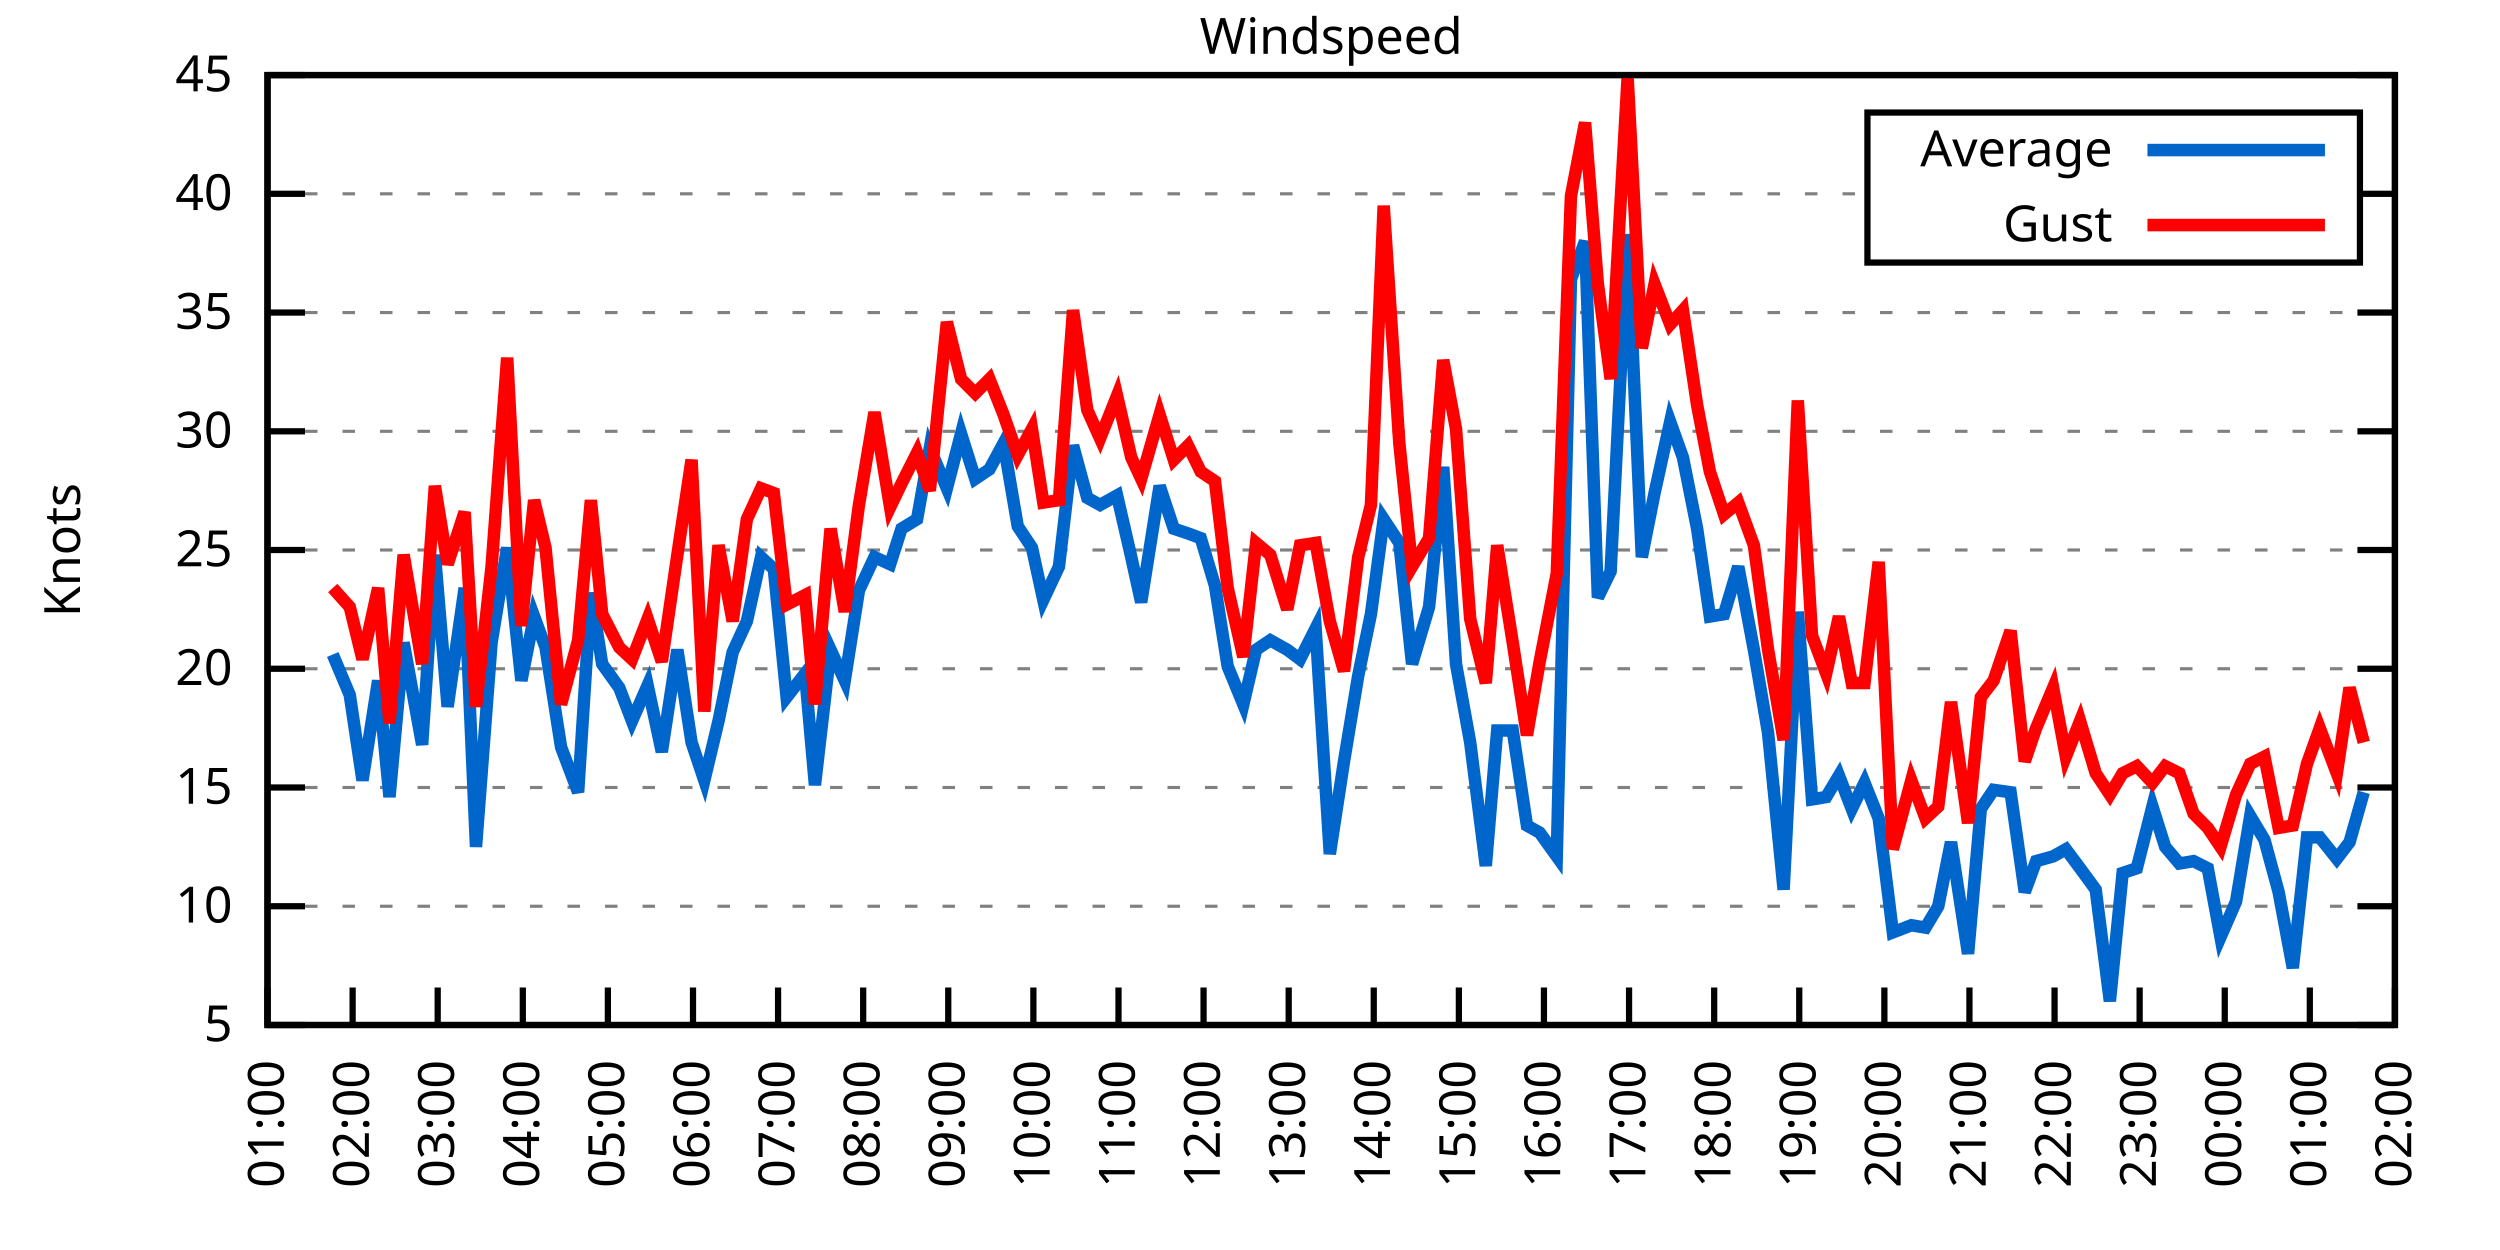
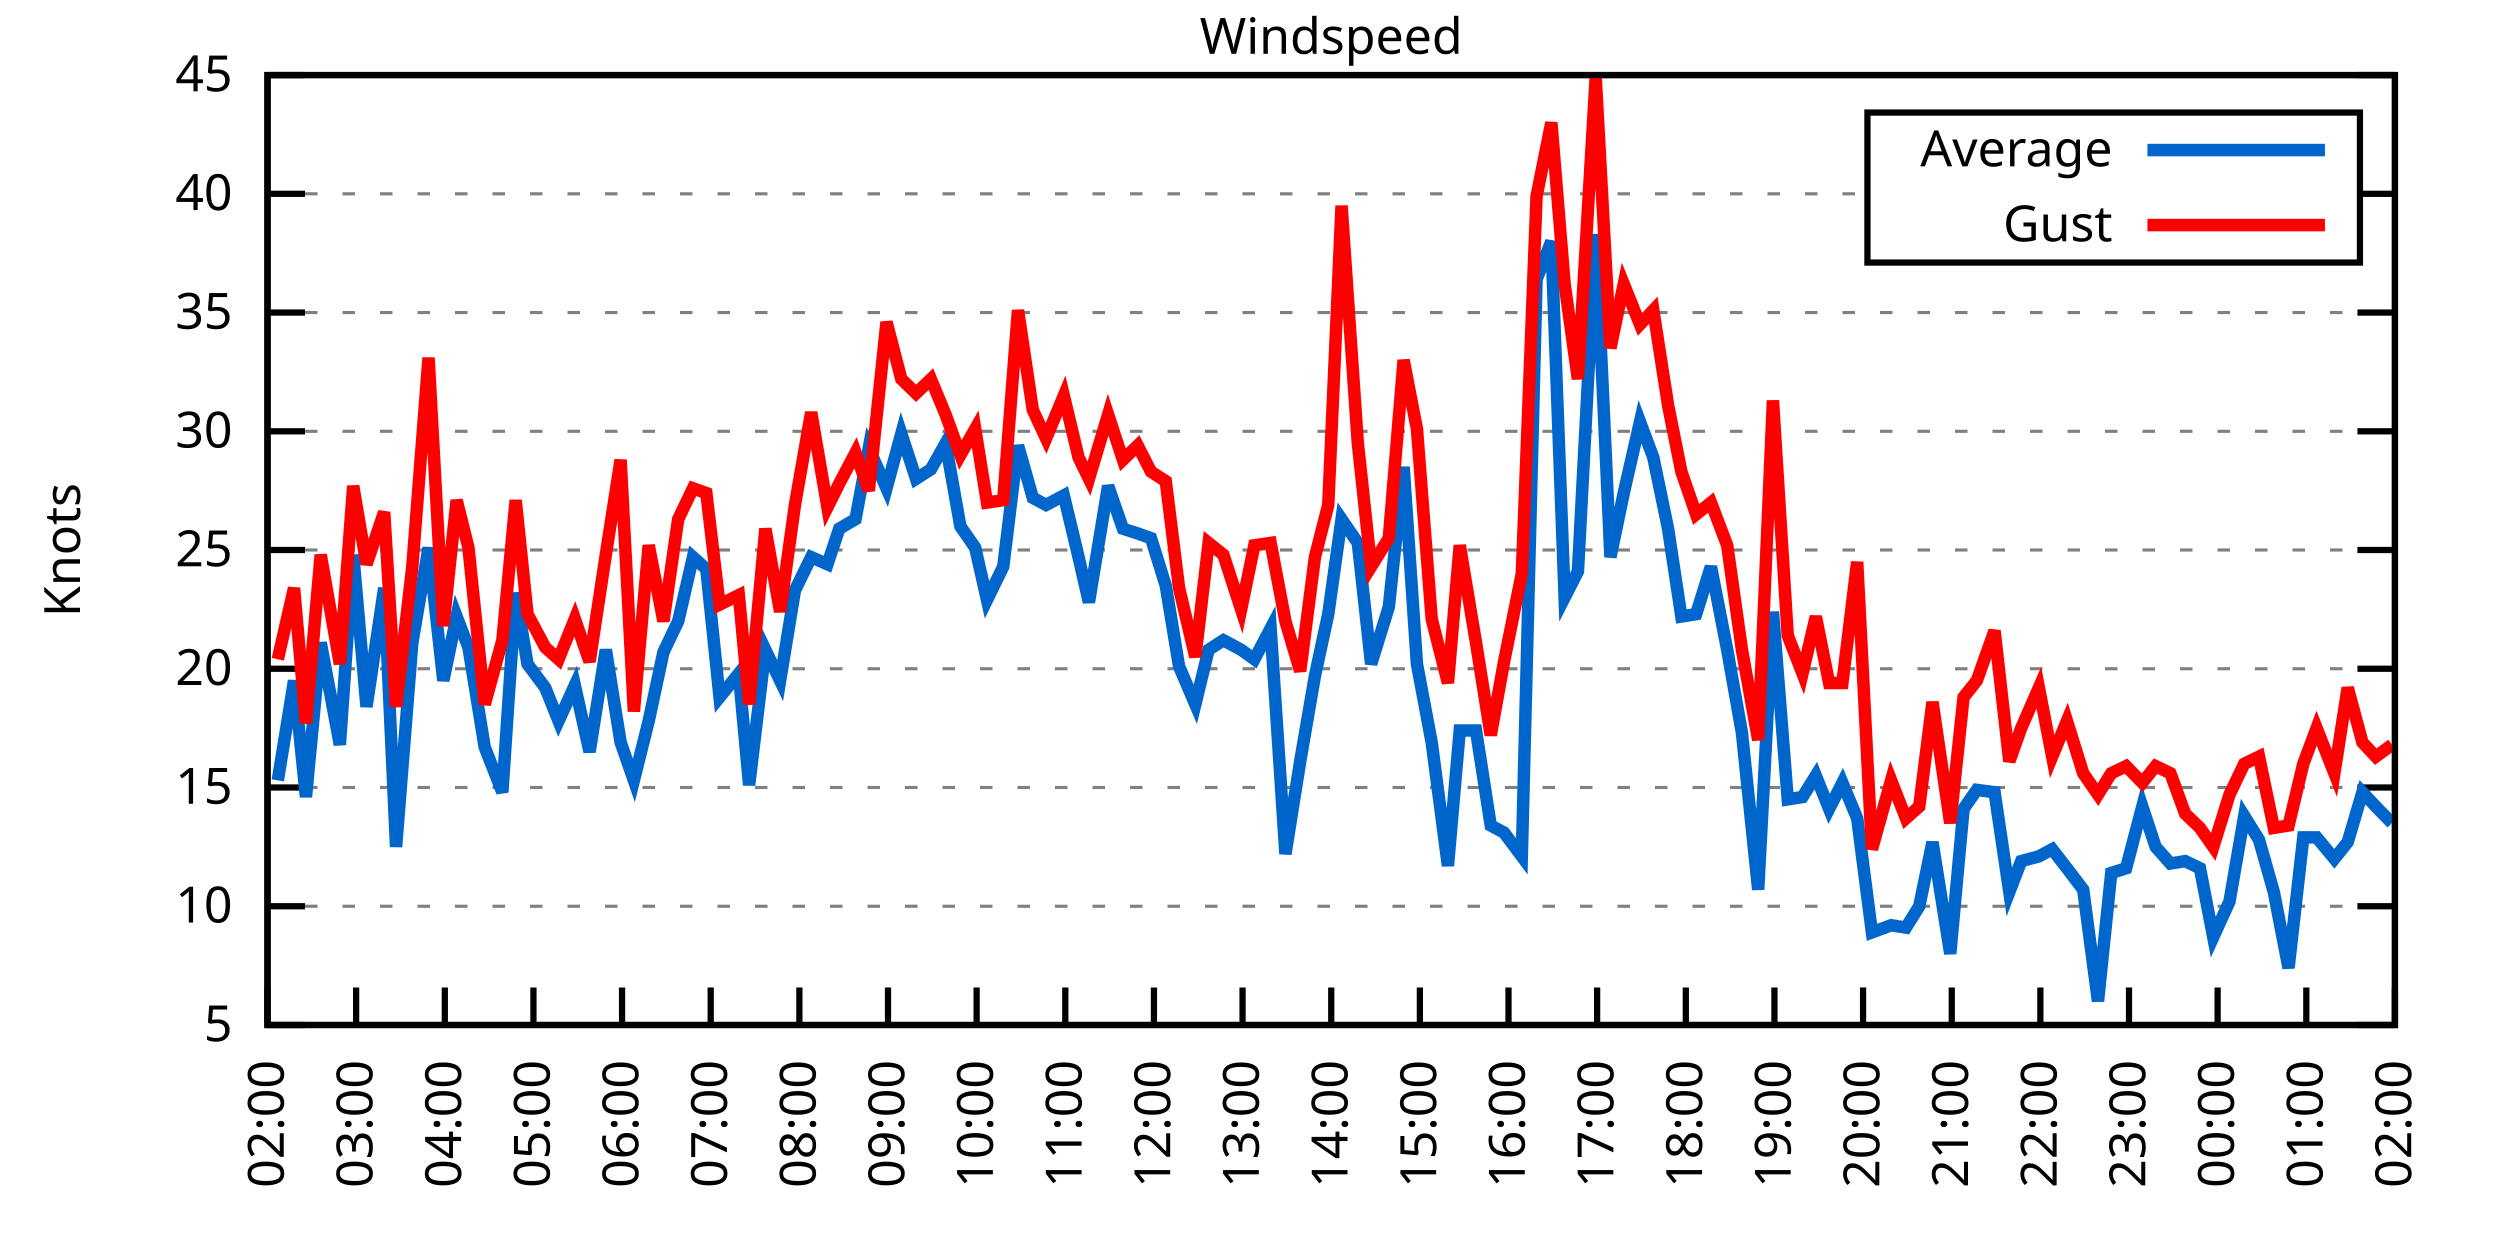
<svg xmlns="http://www.w3.org/2000/svg" xmlns:xlink="http://www.w3.org/1999/xlink" width="400" height="200" viewBox="0 0 400 200">
  <g id="gnuplot_canvas">
    <rect x="0" y="0" width="400" height="200" fill="none" />
    <defs>
      <circle id="gpDot" r="0.5" stroke-width="0.5" stroke="currentColor" />
      <path id="gpPt0" stroke-width="0.333" stroke="currentColor" d="M-1,0 h2 M0,-1 v2" />
      <path id="gpPt1" stroke-width="0.333" stroke="currentColor" d="M-1,-1 L1,1 M1,-1 L-1,1" />
      <path id="gpPt2" stroke-width="0.333" stroke="currentColor" d="M-1,0 L1,0 M0,-1 L0,1 M-1,-1 L1,1 M-1,1 L1,-1" />
      <rect id="gpPt3" stroke-width="0.333" stroke="currentColor" x="-1" y="-1" width="2" height="2" />
      <rect id="gpPt4" stroke-width="0.333" stroke="currentColor" fill="currentColor" x="-1" y="-1" width="2" height="2" />
      <circle id="gpPt5" stroke-width="0.333" stroke="currentColor" cx="0" cy="0" r="1" />
      <use xlink:href="#gpPt5" id="gpPt6" fill="currentColor" stroke="none" />
      <path id="gpPt7" stroke-width="0.333" stroke="currentColor" d="M0,-1.33 L-1.33,0.67 L1.33,0.67 z" />
      <use xlink:href="#gpPt7" id="gpPt8" fill="currentColor" stroke="none" />
      <use xlink:href="#gpPt7" id="gpPt9" stroke="currentColor" transform="rotate(180)" />
      <use xlink:href="#gpPt9" id="gpPt10" fill="currentColor" stroke="none" />
      <use xlink:href="#gpPt3" id="gpPt11" stroke="currentColor" transform="rotate(45)" />
      <use xlink:href="#gpPt11" id="gpPt12" fill="currentColor" stroke="none" />
      <path id="gpPt13" stroke-width="0.333" stroke="currentColor" d="M0,1.330 L1.265,0.411 L0.782,-1.067 L-0.782,-1.076 L-1.265,0.411 z" />
      <use xlink:href="#gpPt13" id="gpPt14" fill="currentColor" stroke="none" />
      <filter id="textbox" filterUnits="objectBoundingBox" x="0" y="0" height="1" width="1">
        <feFlood flood-color="white" flood-opacity="1" result="bgnd" />
        <feComposite in="SourceGraphic" in2="bgnd" operator="atop" />
      </filter>
      <filter id="greybox" filterUnits="objectBoundingBox" x="0" y="0" height="1" width="1">
        <feFlood flood-color="lightgrey" flood-opacity="1" result="grey" />
        <feComposite in="SourceGraphic" in2="grey" operator="atop" />
      </filter>
    </defs>
    <g fill="none" color="white" stroke="currentColor" stroke-width="1.00" stroke-linecap="butt" stroke-linejoin="miter">
</g>
    <g fill="none" color="black" stroke="currentColor" stroke-width="1.00" stroke-linecap="butt" stroke-linejoin="miter">
      <g stroke="none" shape-rendering="crispEdges">
        <polygon fill="rgb(255, 255, 255)" points="42.80,164.00 383.18,164.00 383.18,12.02 42.80,12.02 " />
      </g>
    </g>
    <g fill="none" color="black" stroke="currentColor" stroke-width="1.00" stroke-linecap="butt" stroke-linejoin="miter">
</g>
    <g fill="none" color="black" stroke="black" stroke-width="0.50" stroke-linecap="butt" stroke-linejoin="miter">
</g>
    <g fill="none" color="gray" stroke="currentColor" stroke-width="0.50" stroke-linecap="butt" stroke-linejoin="miter">
      <path stroke="gray" stroke-dasharray="2,4" class="gridline" d="M42.80,164.00 L383.19,164.00  " />
    </g>
    <g fill="none" color="gray" stroke="gray" stroke-width="1.00" stroke-linecap="butt" stroke-linejoin="miter">
</g>
    <g fill="none" color="black" stroke="currentColor" stroke-width="1.00" stroke-linecap="butt" stroke-linejoin="miter">
      <path stroke="black" d="M42.80,164.00 L48.80,164.00 M383.19,164.00 L377.19,164.00  " />
      <g transform="translate(37.20,166.60)" stroke="none" fill="black" font-family="Sans" font-size="8.00" text-anchor="end">
        <text>
          <tspan font-family="Sans"> 5</tspan>
        </text>
      </g>
    </g>
    <g fill="none" color="black" stroke="currentColor" stroke-width="1.00" stroke-linecap="butt" stroke-linejoin="miter">
</g>
    <g fill="none" color="black" stroke="black" stroke-width="0.50" stroke-linecap="butt" stroke-linejoin="miter">
</g>
    <g fill="none" color="gray" stroke="currentColor" stroke-width="0.50" stroke-linecap="butt" stroke-linejoin="miter">
      <path stroke="gray" stroke-dasharray="2,4" class="gridline" d="M42.80,145.00 L383.19,145.00  " />
    </g>
    <g fill="none" color="gray" stroke="gray" stroke-width="1.00" stroke-linecap="butt" stroke-linejoin="miter">
</g>
    <g fill="none" color="black" stroke="currentColor" stroke-width="1.00" stroke-linecap="butt" stroke-linejoin="miter">
      <path stroke="black" d="M42.80,145.00 L48.80,145.00 M383.19,145.00 L377.19,145.00  " />
      <g transform="translate(37.20,147.60)" stroke="none" fill="black" font-family="Sans" font-size="8.00" text-anchor="end">
        <text>
          <tspan font-family="Sans"> 10</tspan>
        </text>
      </g>
    </g>
    <g fill="none" color="black" stroke="currentColor" stroke-width="1.00" stroke-linecap="butt" stroke-linejoin="miter">
</g>
    <g fill="none" color="black" stroke="black" stroke-width="0.50" stroke-linecap="butt" stroke-linejoin="miter">
</g>
    <g fill="none" color="gray" stroke="currentColor" stroke-width="0.50" stroke-linecap="butt" stroke-linejoin="miter">
      <path stroke="gray" stroke-dasharray="2,4" class="gridline" d="M42.80,126.00 L383.19,126.00  " />
    </g>
    <g fill="none" color="gray" stroke="gray" stroke-width="1.00" stroke-linecap="butt" stroke-linejoin="miter">
</g>
    <g fill="none" color="black" stroke="currentColor" stroke-width="1.00" stroke-linecap="butt" stroke-linejoin="miter">
      <path stroke="black" d="M42.80,126.00 L48.80,126.00 M383.19,126.00 L377.19,126.00  " />
      <g transform="translate(37.20,128.60)" stroke="none" fill="black" font-family="Sans" font-size="8.00" text-anchor="end">
        <text>
          <tspan font-family="Sans"> 15</tspan>
        </text>
      </g>
    </g>
    <g fill="none" color="black" stroke="currentColor" stroke-width="1.00" stroke-linecap="butt" stroke-linejoin="miter">
</g>
    <g fill="none" color="black" stroke="black" stroke-width="0.50" stroke-linecap="butt" stroke-linejoin="miter">
</g>
    <g fill="none" color="gray" stroke="currentColor" stroke-width="0.50" stroke-linecap="butt" stroke-linejoin="miter">
      <path stroke="gray" stroke-dasharray="2,4" class="gridline" d="M42.80,107.00 L383.19,107.00  " />
    </g>
    <g fill="none" color="gray" stroke="gray" stroke-width="1.00" stroke-linecap="butt" stroke-linejoin="miter">
</g>
    <g fill="none" color="black" stroke="currentColor" stroke-width="1.00" stroke-linecap="butt" stroke-linejoin="miter">
      <path stroke="black" d="M42.80,107.00 L48.80,107.00 M383.19,107.00 L377.19,107.00  " />
      <g transform="translate(37.20,109.60)" stroke="none" fill="black" font-family="Sans" font-size="8.00" text-anchor="end">
        <text>
          <tspan font-family="Sans"> 20</tspan>
        </text>
      </g>
    </g>
    <g fill="none" color="black" stroke="currentColor" stroke-width="1.00" stroke-linecap="butt" stroke-linejoin="miter">
</g>
    <g fill="none" color="black" stroke="black" stroke-width="0.50" stroke-linecap="butt" stroke-linejoin="miter">
</g>
    <g fill="none" color="gray" stroke="currentColor" stroke-width="0.50" stroke-linecap="butt" stroke-linejoin="miter">
      <path stroke="gray" stroke-dasharray="2,4" class="gridline" d="M42.80,88.00 L383.19,88.00  " />
    </g>
    <g fill="none" color="gray" stroke="gray" stroke-width="1.00" stroke-linecap="butt" stroke-linejoin="miter">
</g>
    <g fill="none" color="black" stroke="currentColor" stroke-width="1.00" stroke-linecap="butt" stroke-linejoin="miter">
      <path stroke="black" d="M42.80,88.00 L48.80,88.00 M383.19,88.00 L377.19,88.00  " />
      <g transform="translate(37.20,90.60)" stroke="none" fill="black" font-family="Sans" font-size="8.00" text-anchor="end">
        <text>
          <tspan font-family="Sans"> 25</tspan>
        </text>
      </g>
    </g>
    <g fill="none" color="black" stroke="currentColor" stroke-width="1.00" stroke-linecap="butt" stroke-linejoin="miter">
</g>
    <g fill="none" color="black" stroke="black" stroke-width="0.50" stroke-linecap="butt" stroke-linejoin="miter">
</g>
    <g fill="none" color="gray" stroke="currentColor" stroke-width="0.50" stroke-linecap="butt" stroke-linejoin="miter">
      <path stroke="gray" stroke-dasharray="2,4" class="gridline" d="M42.80,69.01 L383.19,69.01  " />
    </g>
    <g fill="none" color="gray" stroke="gray" stroke-width="1.00" stroke-linecap="butt" stroke-linejoin="miter">
</g>
    <g fill="none" color="black" stroke="currentColor" stroke-width="1.00" stroke-linecap="butt" stroke-linejoin="miter">
      <path stroke="black" d="M42.80,69.01 L48.80,69.01 M383.19,69.01 L377.19,69.01  " />
      <g transform="translate(37.20,71.61)" stroke="none" fill="black" font-family="Sans" font-size="8.00" text-anchor="end">
        <text>
          <tspan font-family="Sans"> 30</tspan>
        </text>
      </g>
    </g>
    <g fill="none" color="black" stroke="currentColor" stroke-width="1.00" stroke-linecap="butt" stroke-linejoin="miter">
</g>
    <g fill="none" color="black" stroke="black" stroke-width="0.50" stroke-linecap="butt" stroke-linejoin="miter">
</g>
    <g fill="none" color="gray" stroke="currentColor" stroke-width="0.50" stroke-linecap="butt" stroke-linejoin="miter">
      <path stroke="gray" stroke-dasharray="2,4" class="gridline" d="M42.80,50.01 L383.19,50.01  " />
    </g>
    <g fill="none" color="gray" stroke="gray" stroke-width="1.00" stroke-linecap="butt" stroke-linejoin="miter">
</g>
    <g fill="none" color="black" stroke="currentColor" stroke-width="1.00" stroke-linecap="butt" stroke-linejoin="miter">
      <path stroke="black" d="M42.80,50.01 L48.80,50.01 M383.19,50.01 L377.19,50.01  " />
      <g transform="translate(37.20,52.61)" stroke="none" fill="black" font-family="Sans" font-size="8.00" text-anchor="end">
        <text>
          <tspan font-family="Sans"> 35</tspan>
        </text>
      </g>
    </g>
    <g fill="none" color="black" stroke="currentColor" stroke-width="1.00" stroke-linecap="butt" stroke-linejoin="miter">
</g>
    <g fill="none" color="black" stroke="black" stroke-width="0.50" stroke-linecap="butt" stroke-linejoin="miter">
</g>
    <g fill="none" color="gray" stroke="currentColor" stroke-width="0.50" stroke-linecap="butt" stroke-linejoin="miter">
      <path stroke="gray" stroke-dasharray="2,4" class="gridline" d="M42.80,31.01 L298.79,31.01 M377.59,31.01 L383.19,31.01  " />
    </g>
    <g fill="none" color="gray" stroke="gray" stroke-width="1.00" stroke-linecap="butt" stroke-linejoin="miter">
</g>
    <g fill="none" color="black" stroke="currentColor" stroke-width="1.00" stroke-linecap="butt" stroke-linejoin="miter">
      <path stroke="black" d="M42.80,31.01 L48.80,31.01 M383.19,31.01 L377.19,31.01  " />
      <g transform="translate(37.20,33.61)" stroke="none" fill="black" font-family="Sans" font-size="8.00" text-anchor="end">
        <text>
          <tspan font-family="Sans"> 40</tspan>
        </text>
      </g>
    </g>
    <g fill="none" color="black" stroke="currentColor" stroke-width="1.00" stroke-linecap="butt" stroke-linejoin="miter">
</g>
    <g fill="none" color="black" stroke="black" stroke-width="0.50" stroke-linecap="butt" stroke-linejoin="miter">
</g>
    <g fill="none" color="gray" stroke="currentColor" stroke-width="0.50" stroke-linecap="butt" stroke-linejoin="miter">
      <path stroke="gray" stroke-dasharray="2,4" class="gridline" d="M42.80,12.01 L383.19,12.01  " />
    </g>
    <g fill="none" color="gray" stroke="gray" stroke-width="1.00" stroke-linecap="butt" stroke-linejoin="miter">
</g>
    <g fill="none" color="black" stroke="currentColor" stroke-width="1.00" stroke-linecap="butt" stroke-linejoin="miter">
      <path stroke="black" d="M42.80,12.01 L48.80,12.01 M383.19,12.01 L377.19,12.01  " />
      <g transform="translate(37.20,14.61)" stroke="none" fill="black" font-family="Sans" font-size="8.00" text-anchor="end">
        <text>
          <tspan font-family="Sans"> 45</tspan>
        </text>
      </g>
    </g>
    <g fill="none" color="black" stroke="currentColor" stroke-width="1.00" stroke-linecap="butt" stroke-linejoin="miter">
      <path stroke="black" d="M42.80,164.00 L42.80,158.00  " />
      <g transform="translate(45.40,169.60) rotate(270.00)" stroke="none" fill="black" font-family="Sans" font-size="8.00" text-anchor="end">
        <text>
-           <tspan font-family="Sans">01:00</tspan>
-         </text>
-       </g>
-     </g>
-     <g fill="none" color="black" stroke="currentColor" stroke-width="1.00" stroke-linecap="butt" stroke-linejoin="miter">
-       <path stroke="black" d="M56.42,164.00 L56.42,158.00  " />
-       <g transform="translate(59.02,169.60) rotate(270.00)" stroke="none" fill="black" font-family="Sans" font-size="8.00" text-anchor="end">
-         <text>
          <tspan font-family="Sans">02:00</tspan>
        </text>
      </g>
    </g>
    <g fill="none" color="black" stroke="currentColor" stroke-width="1.00" stroke-linecap="butt" stroke-linejoin="miter">
-       <path stroke="black" d="M70.03,164.00 L70.03,158.00  " />
-       <g transform="translate(72.63,169.60) rotate(270.00)" stroke="none" fill="black" font-family="Sans" font-size="8.00" text-anchor="end">
+       <path stroke="black" d="M56.98,164.00 L56.98,158.00  " />
+       <g transform="translate(59.58,169.60) rotate(270.00)" stroke="none" fill="black" font-family="Sans" font-size="8.00" text-anchor="end">
        <text>
          <tspan font-family="Sans">03:00</tspan>
        </text>
      </g>
    </g>
    <g fill="none" color="black" stroke="currentColor" stroke-width="1.00" stroke-linecap="butt" stroke-linejoin="miter">
-       <path stroke="black" d="M83.65,164.00 L83.65,158.00  " />
-       <g transform="translate(86.25,169.60) rotate(270.00)" stroke="none" fill="black" font-family="Sans" font-size="8.00" text-anchor="end">
+       <path stroke="black" d="M71.17,164.00 L71.17,158.00  " />
+       <g transform="translate(73.77,169.60) rotate(270.00)" stroke="none" fill="black" font-family="Sans" font-size="8.00" text-anchor="end">
        <text>
          <tspan font-family="Sans">04:00</tspan>
        </text>
      </g>
    </g>
    <g fill="none" color="black" stroke="currentColor" stroke-width="1.00" stroke-linecap="butt" stroke-linejoin="miter">
-       <path stroke="black" d="M97.26,164.00 L97.26,158.00  " />
-       <g transform="translate(99.86,169.60) rotate(270.00)" stroke="none" fill="black" font-family="Sans" font-size="8.00" text-anchor="end">
+       <path stroke="black" d="M85.35,164.00 L85.35,158.00  " />
+       <g transform="translate(87.95,169.60) rotate(270.00)" stroke="none" fill="black" font-family="Sans" font-size="8.00" text-anchor="end">
        <text>
          <tspan font-family="Sans">05:00</tspan>
        </text>
      </g>
    </g>
    <g fill="none" color="black" stroke="currentColor" stroke-width="1.00" stroke-linecap="butt" stroke-linejoin="miter">
-       <path stroke="black" d="M110.88,164.00 L110.88,158.00  " />
-       <g transform="translate(113.48,169.60) rotate(270.00)" stroke="none" fill="black" font-family="Sans" font-size="8.00" text-anchor="end">
+       <path stroke="black" d="M99.53,164.00 L99.53,158.00  " />
+       <g transform="translate(102.13,169.60) rotate(270.00)" stroke="none" fill="black" font-family="Sans" font-size="8.00" text-anchor="end">
        <text>
          <tspan font-family="Sans">06:00</tspan>
        </text>
      </g>
    </g>
    <g fill="none" color="black" stroke="currentColor" stroke-width="1.00" stroke-linecap="butt" stroke-linejoin="miter">
-       <path stroke="black" d="M124.49,164.00 L124.49,158.00  " />
-       <g transform="translate(127.09,169.60) rotate(270.00)" stroke="none" fill="black" font-family="Sans" font-size="8.00" text-anchor="end">
+       <path stroke="black" d="M113.71,164.00 L113.71,158.00  " />
+       <g transform="translate(116.31,169.60) rotate(270.00)" stroke="none" fill="black" font-family="Sans" font-size="8.00" text-anchor="end">
        <text>
          <tspan font-family="Sans">07:00</tspan>
        </text>
      </g>
    </g>
    <g fill="none" color="black" stroke="currentColor" stroke-width="1.00" stroke-linecap="butt" stroke-linejoin="miter">
-       <path stroke="black" d="M138.11,164.00 L138.11,158.00  " />
-       <g transform="translate(140.71,169.60) rotate(270.00)" stroke="none" fill="black" font-family="Sans" font-size="8.00" text-anchor="end">
+       <path stroke="black" d="M127.90,164.00 L127.90,158.00  " />
+       <g transform="translate(130.50,169.60) rotate(270.00)" stroke="none" fill="black" font-family="Sans" font-size="8.00" text-anchor="end">
        <text>
          <tspan font-family="Sans">08:00</tspan>
        </text>
      </g>
    </g>
    <g fill="none" color="black" stroke="currentColor" stroke-width="1.00" stroke-linecap="butt" stroke-linejoin="miter">
-       <path stroke="black" d="M151.72,164.00 L151.72,158.00  " />
-       <g transform="translate(154.32,169.60) rotate(270.00)" stroke="none" fill="black" font-family="Sans" font-size="8.00" text-anchor="end">
+       <path stroke="black" d="M142.08,164.00 L142.08,158.00  " />
+       <g transform="translate(144.68,169.60) rotate(270.00)" stroke="none" fill="black" font-family="Sans" font-size="8.00" text-anchor="end">
        <text>
          <tspan font-family="Sans">09:00</tspan>
        </text>
      </g>
    </g>
    <g fill="none" color="black" stroke="currentColor" stroke-width="1.00" stroke-linecap="butt" stroke-linejoin="miter">
-       <path stroke="black" d="M165.34,164.00 L165.34,158.00  " />
-       <g transform="translate(167.94,169.60) rotate(270.00)" stroke="none" fill="black" font-family="Sans" font-size="8.00" text-anchor="end">
+       <path stroke="black" d="M156.26,164.00 L156.26,158.00  " />
+       <g transform="translate(158.86,169.60) rotate(270.00)" stroke="none" fill="black" font-family="Sans" font-size="8.00" text-anchor="end">
        <text>
          <tspan font-family="Sans">10:00</tspan>
        </text>
      </g>
    </g>
    <g fill="none" color="black" stroke="currentColor" stroke-width="1.00" stroke-linecap="butt" stroke-linejoin="miter">
-       <path stroke="black" d="M178.96,164.00 L178.96,158.00  " />
-       <g transform="translate(181.56,169.60) rotate(270.00)" stroke="none" fill="black" font-family="Sans" font-size="8.00" text-anchor="end">
+       <path stroke="black" d="M170.45,164.00 L170.45,158.00  " />
+       <g transform="translate(173.05,169.60) rotate(270.00)" stroke="none" fill="black" font-family="Sans" font-size="8.00" text-anchor="end">
        <text>
          <tspan font-family="Sans">11:00</tspan>
        </text>
      </g>
    </g>
    <g fill="none" color="black" stroke="currentColor" stroke-width="1.00" stroke-linecap="butt" stroke-linejoin="miter">
-       <path stroke="black" d="M192.57,164.00 L192.57,158.00  " />
-       <g transform="translate(195.17,169.60) rotate(270.00)" stroke="none" fill="black" font-family="Sans" font-size="8.00" text-anchor="end">
+       <path stroke="black" d="M184.63,164.00 L184.63,158.00  " />
+       <g transform="translate(187.23,169.60) rotate(270.00)" stroke="none" fill="black" font-family="Sans" font-size="8.00" text-anchor="end">
        <text>
          <tspan font-family="Sans">12:00</tspan>
        </text>
      </g>
    </g>
    <g fill="none" color="black" stroke="currentColor" stroke-width="1.00" stroke-linecap="butt" stroke-linejoin="miter">
-       <path stroke="black" d="M206.19,164.00 L206.19,158.00  " />
-       <g transform="translate(208.79,169.60) rotate(270.00)" stroke="none" fill="black" font-family="Sans" font-size="8.00" text-anchor="end">
+       <path stroke="black" d="M198.81,164.00 L198.81,158.00  " />
+       <g transform="translate(201.41,169.60) rotate(270.00)" stroke="none" fill="black" font-family="Sans" font-size="8.00" text-anchor="end">
        <text>
          <tspan font-family="Sans">13:00</tspan>
        </text>
      </g>
    </g>
    <g fill="none" color="black" stroke="currentColor" stroke-width="1.00" stroke-linecap="butt" stroke-linejoin="miter">
-       <path stroke="black" d="M219.80,164.00 L219.80,158.00  " />
-       <g transform="translate(222.40,169.60) rotate(270.00)" stroke="none" fill="black" font-family="Sans" font-size="8.00" text-anchor="end">
+       <path stroke="black" d="M213.00,164.00 L213.00,158.00  " />
+       <g transform="translate(215.60,169.60) rotate(270.00)" stroke="none" fill="black" font-family="Sans" font-size="8.00" text-anchor="end">
        <text>
          <tspan font-family="Sans">14:00</tspan>
        </text>
      </g>
    </g>
    <g fill="none" color="black" stroke="currentColor" stroke-width="1.00" stroke-linecap="butt" stroke-linejoin="miter">
-       <path stroke="black" d="M233.42,164.00 L233.42,158.00  " />
-       <g transform="translate(236.02,169.60) rotate(270.00)" stroke="none" fill="black" font-family="Sans" font-size="8.00" text-anchor="end">
+       <path stroke="black" d="M227.18,164.00 L227.18,158.00  " />
+       <g transform="translate(229.78,169.60) rotate(270.00)" stroke="none" fill="black" font-family="Sans" font-size="8.00" text-anchor="end">
        <text>
          <tspan font-family="Sans">15:00</tspan>
        </text>
      </g>
    </g>
    <g fill="none" color="black" stroke="currentColor" stroke-width="1.00" stroke-linecap="butt" stroke-linejoin="miter">
-       <path stroke="black" d="M247.03,164.00 L247.03,158.00  " />
-       <g transform="translate(249.63,169.60) rotate(270.00)" stroke="none" fill="black" font-family="Sans" font-size="8.00" text-anchor="end">
+       <path stroke="black" d="M241.36,164.00 L241.36,158.00  " />
+       <g transform="translate(243.96,169.60) rotate(270.00)" stroke="none" fill="black" font-family="Sans" font-size="8.00" text-anchor="end">
        <text>
          <tspan font-family="Sans">16:00</tspan>
        </text>
      </g>
    </g>
    <g fill="none" color="black" stroke="currentColor" stroke-width="1.00" stroke-linecap="butt" stroke-linejoin="miter">
-       <path stroke="black" d="M260.65,164.00 L260.65,158.00  " />
-       <g transform="translate(263.25,169.60) rotate(270.00)" stroke="none" fill="black" font-family="Sans" font-size="8.00" text-anchor="end">
+       <path stroke="black" d="M255.54,164.00 L255.54,158.00  " />
+       <g transform="translate(258.14,169.60) rotate(270.00)" stroke="none" fill="black" font-family="Sans" font-size="8.00" text-anchor="end">
        <text>
          <tspan font-family="Sans">17:00</tspan>
        </text>
      </g>
    </g>
    <g fill="none" color="black" stroke="currentColor" stroke-width="1.00" stroke-linecap="butt" stroke-linejoin="miter">
-       <path stroke="black" d="M274.27,164.00 L274.27,158.00  " />
-       <g transform="translate(276.87,169.60) rotate(270.00)" stroke="none" fill="black" font-family="Sans" font-size="8.00" text-anchor="end">
+       <path stroke="black" d="M269.73,164.00 L269.73,158.00  " />
+       <g transform="translate(272.33,169.60) rotate(270.00)" stroke="none" fill="black" font-family="Sans" font-size="8.00" text-anchor="end">
        <text>
          <tspan font-family="Sans">18:00</tspan>
        </text>
      </g>
    </g>
    <g fill="none" color="black" stroke="currentColor" stroke-width="1.00" stroke-linecap="butt" stroke-linejoin="miter">
-       <path stroke="black" d="M287.88,164.00 L287.88,158.00  " />
-       <g transform="translate(290.48,169.60) rotate(270.00)" stroke="none" fill="black" font-family="Sans" font-size="8.00" text-anchor="end">
+       <path stroke="black" d="M283.91,164.00 L283.91,158.00  " />
+       <g transform="translate(286.51,169.60) rotate(270.00)" stroke="none" fill="black" font-family="Sans" font-size="8.00" text-anchor="end">
        <text>
          <tspan font-family="Sans">19:00</tspan>
        </text>
      </g>
    </g>
    <g fill="none" color="black" stroke="currentColor" stroke-width="1.00" stroke-linecap="butt" stroke-linejoin="miter">
-       <path stroke="black" d="M301.50,164.00 L301.50,158.00  " />
-       <g transform="translate(304.10,169.60) rotate(270.00)" stroke="none" fill="black" font-family="Sans" font-size="8.00" text-anchor="end">
+       <path stroke="black" d="M298.09,164.00 L298.09,158.00  " />
+       <g transform="translate(300.69,169.60) rotate(270.00)" stroke="none" fill="black" font-family="Sans" font-size="8.00" text-anchor="end">
        <text>
          <tspan font-family="Sans">20:00</tspan>
        </text>
      </g>
    </g>
    <g fill="none" color="black" stroke="currentColor" stroke-width="1.00" stroke-linecap="butt" stroke-linejoin="miter">
-       <path stroke="black" d="M315.11,164.00 L315.11,158.00  " />
-       <g transform="translate(317.71,169.60) rotate(270.00)" stroke="none" fill="black" font-family="Sans" font-size="8.00" text-anchor="end">
+       <path stroke="black" d="M312.28,164.00 L312.28,158.00  " />
+       <g transform="translate(314.88,169.60) rotate(270.00)" stroke="none" fill="black" font-family="Sans" font-size="8.00" text-anchor="end">
        <text>
          <tspan font-family="Sans">21:00</tspan>
        </text>
      </g>
    </g>
    <g fill="none" color="black" stroke="currentColor" stroke-width="1.00" stroke-linecap="butt" stroke-linejoin="miter">
-       <path stroke="black" d="M328.73,164.00 L328.73,158.00  " />
-       <g transform="translate(331.33,169.60) rotate(270.00)" stroke="none" fill="black" font-family="Sans" font-size="8.00" text-anchor="end">
+       <path stroke="black" d="M326.46,164.00 L326.46,158.00  " />
+       <g transform="translate(329.06,169.60) rotate(270.00)" stroke="none" fill="black" font-family="Sans" font-size="8.00" text-anchor="end">
        <text>
          <tspan font-family="Sans">22:00</tspan>
        </text>
      </g>
    </g>
    <g fill="none" color="black" stroke="currentColor" stroke-width="1.00" stroke-linecap="butt" stroke-linejoin="miter">
-       <path stroke="black" d="M342.34,164.00 L342.34,158.00  " />
-       <g transform="translate(344.94,169.60) rotate(270.00)" stroke="none" fill="black" font-family="Sans" font-size="8.00" text-anchor="end">
+       <path stroke="black" d="M340.64,164.00 L340.64,158.00  " />
+       <g transform="translate(343.24,169.60) rotate(270.00)" stroke="none" fill="black" font-family="Sans" font-size="8.00" text-anchor="end">
        <text>
          <tspan font-family="Sans">23:00</tspan>
        </text>
      </g>
    </g>
    <g fill="none" color="black" stroke="currentColor" stroke-width="1.00" stroke-linecap="butt" stroke-linejoin="miter">
-       <path stroke="black" d="M355.96,164.00 L355.96,158.00  " />
-       <g transform="translate(358.56,169.60) rotate(270.00)" stroke="none" fill="black" font-family="Sans" font-size="8.00" text-anchor="end">
+       <path stroke="black" d="M354.82,164.00 L354.82,158.00  " />
+       <g transform="translate(357.42,169.60) rotate(270.00)" stroke="none" fill="black" font-family="Sans" font-size="8.00" text-anchor="end">
        <text>
          <tspan font-family="Sans">00:00</tspan>
        </text>
      </g>
    </g>
    <g fill="none" color="black" stroke="currentColor" stroke-width="1.00" stroke-linecap="butt" stroke-linejoin="miter">
-       <path stroke="black" d="M369.57,164.00 L369.57,158.00  " />
-       <g transform="translate(372.17,169.60) rotate(270.00)" stroke="none" fill="black" font-family="Sans" font-size="8.00" text-anchor="end">
+       <path stroke="black" d="M369.01,164.00 L369.01,158.00  " />
+       <g transform="translate(371.61,169.60) rotate(270.00)" stroke="none" fill="black" font-family="Sans" font-size="8.00" text-anchor="end">
        <text>
          <tspan font-family="Sans">01:00</tspan>
        </text>
      </g>
    </g>
    <g fill="none" color="black" stroke="currentColor" stroke-width="1.00" stroke-linecap="butt" stroke-linejoin="miter">
      <path stroke="black" d="M383.19,164.00 L383.19,158.00  " />
      <g transform="translate(385.79,169.60) rotate(270.00)" stroke="none" fill="black" font-family="Sans" font-size="8.00" text-anchor="end">
        <text>
          <tspan font-family="Sans">02:00</tspan>
        </text>
      </g>
    </g>
    <g fill="none" color="black" stroke="currentColor" stroke-width="1.00" stroke-linecap="butt" stroke-linejoin="miter">
</g>
    <g fill="none" color="black" stroke="currentColor" stroke-width="1.00" stroke-linecap="butt" stroke-linejoin="miter">
      <path stroke="black" d="M42.80,12.01 L42.80,164.00 L383.19,164.00 L383.19,12.01 L42.80,12.01 Z  " />
    </g>
    <g fill="none" color="black" stroke="currentColor" stroke-width="1.00" stroke-linecap="butt" stroke-linejoin="miter">
</g>
    <g fill="none" color="black" stroke="currentColor" stroke-width="1.00" stroke-linecap="butt" stroke-linejoin="miter">
      <path stroke="black" d="M298.79,42.01 L298.79,18.01 L377.59,18.01 L377.59,42.01 L298.79,42.01 Z  " />
    </g>
    <g id="Windspeed_plot_1">
      <g fill="none" color="white" stroke="black" stroke-width="2.00" stroke-linecap="butt" stroke-linejoin="miter">
</g>
      <g fill="none" color="black" stroke="currentColor" stroke-width="2.00" stroke-linecap="butt" stroke-linejoin="miter">
        <g transform="translate(337.99,26.61)" stroke="none" fill="black" font-family="Sans" font-size="8.00" text-anchor="end">
          <text>
            <tspan font-family="Sans">Average</tspan>
          </text>
        </g>
      </g>
      <g fill="none" color="black" stroke="currentColor" stroke-width="2.00" stroke-linecap="butt" stroke-linejoin="miter">
-         <path stroke="rgb(  0, 102, 204)" d="M343.59,24.01 L371.99,24.01 M53.24,104.72 L55.96,111.18 L58.00,124.86 L60.50,108.90 L62.32,127.52 L64.58,102.82   L67.54,119.16 L69.58,88.76 L71.62,113.08 L74.34,94.08 L76.16,135.50 L78.65,102.82 L81.15,87.63 L83.42,108.90   L85.46,98.64 L87.28,103.58 L89.77,119.54 L92.50,126.76 L94.54,94.84 L96.35,106.24 L99.08,110.04 L101.12,115.36   L103.62,109.66 L105.89,120.30 L108.38,103.96 L110.65,118.78 L112.69,124.86 L114.96,115.36 L117.23,104.34 L119.50,99.40   L121.77,89.14 L123.81,91.04 L125.86,111.56 L128.81,107.76 L130.39,125.62 L132.89,103.96 L135.16,108.90 L137.43,94.46   L139.92,89.14 L142.42,90.28 L144.24,84.59 L146.73,83.07 L148.77,71.67 L151.50,78.13 L153.77,69.39 L156.04,76.61   L158.31,75.09 L160.57,70.91 L162.84,84.21 L165.11,87.63 L166.93,95.98 L169.43,90.66 L171.69,71.29 L173.96,79.65   L176.01,80.79 L178.73,79.27 L181.00,89.14 L182.59,96.36 L185.54,77.75 L187.81,84.59 L190.08,85.35 L192.12,86.11   L194.39,93.70 L196.43,106.62 L198.93,112.70 L200.97,103.96 L203.24,102.44 L205.96,103.96 L208.00,105.48 L210.50,100.54   L212.77,136.64 L215.04,121.82 L217.31,108.14 L219.35,98.26 L221.39,83.07 L223.89,86.87 L225.93,106.24 L228.65,97.12   L230.92,74.71 L232.96,106.24 L235.23,118.78 L237.73,138.54 L239.55,116.88 L242.04,116.88 L244.31,132.08 L246.35,133.22   L249.08,137.02 L251.35,44.69 L253.61,38.61 L255.66,95.60 L257.70,91.42 L260.42,37.47 L262.69,89.14 L264.73,78.89   L267.23,67.49 L269.27,73.19 L271.54,84.59 L273.58,98.64 L275.85,98.26 L278.12,90.66 L280.62,103.96 L282.89,117.26   L285.38,142.34 L287.65,97.88 L289.92,127.90 L292.19,127.52 L294.23,124.10 L296.28,129.42 L298.32,125.24 L300.59,130.94   L302.86,149.18 L305.81,148.04 L308.08,148.42 L310.12,145.00 L312.16,134.74 L314.89,152.60 L316.93,129.42 L318.97,126.38   L321.69,126.76 L323.96,142.72 L325.78,137.78 L328.50,137.02 L330.54,135.88 L332.81,138.92 L335.31,142.34 L337.58,160.20   L339.62,139.68 L341.89,138.92 L344.39,129.04 L346.43,135.50 L348.70,138.16 L350.97,137.78 L353.24,138.92 L355.28,149.94   L357.77,144.24 L360.04,130.56 L362.31,134.36 L364.58,142.72 L366.85,154.88 L369.12,133.98 L371.16,133.98 L373.89,137.40   L375.93,134.74 L378.20,126.76  " />
+         <path stroke="rgb(  0, 102, 204)" d="M343.59,24.01 L371.99,24.01 M44.45,124.86 L47.05,108.90 L48.95,127.52 L51.31,102.82 L54.38,119.16 L56.51,88.76   L58.64,113.08 L61.47,94.08 L63.37,135.50 L65.97,102.82 L68.57,87.63 L70.93,108.90 L73.06,98.64 L74.95,103.58   L77.55,119.54 L80.38,126.76 L82.51,94.84 L84.40,106.24 L87.24,110.04 L89.37,115.36 L91.97,109.66 L94.33,120.30   L96.93,103.96 L99.30,118.78 L101.42,124.86 L103.79,115.36 L106.15,104.34 L108.51,99.40 L110.88,89.14 L113.01,91.04   L115.13,111.56 L118.21,107.76 L119.86,125.62 L122.46,103.96 L124.82,108.90 L127.19,94.46 L129.79,89.14 L132.39,90.28   L134.28,84.59 L136.88,83.07 L139.01,71.67 L141.84,78.13 L144.21,69.39 L146.57,76.61 L148.94,75.09 L151.30,70.91   L153.66,84.21 L156.03,87.63 L157.92,95.98 L160.52,90.66 L162.88,71.29 L165.25,79.65 L167.37,80.79 L170.21,79.27   L172.57,89.14 L174.23,96.36 L177.30,77.75 L179.67,84.59 L182.03,85.35 L184.16,86.11 L186.52,93.70 L188.65,106.62   L191.25,112.70 L193.38,103.96 L195.74,102.44 L198.58,103.96 L200.70,105.48 L203.30,100.54 L205.67,136.64 L208.03,121.82   L210.39,108.14 L212.52,98.26 L214.65,83.07 L217.25,86.87 L219.38,106.24 L222.21,97.12 L224.58,74.71 L226.71,106.24   L229.07,118.78 L231.67,138.54 L233.56,116.88 L236.16,116.88 L238.52,132.08 L240.65,133.22 L243.49,137.02 L245.85,44.69   L248.22,38.61 L250.34,95.60 L252.47,91.42 L255.31,37.47 L257.67,89.14 L259.80,78.89 L262.40,67.49 L264.53,73.19   L266.89,84.59 L269.02,98.64 L271.38,98.26 L273.75,90.66 L276.35,103.96 L278.71,117.26 L281.31,142.34 L283.67,97.88   L286.04,127.90 L288.40,127.52 L290.53,124.10 L292.66,129.42 L294.78,125.24 L297.15,130.94 L299.51,149.18 L302.58,148.04   L304.95,148.42 L307.08,145.00 L309.20,134.74 L312.04,152.60 L314.17,129.42 L316.29,126.38 L319.13,126.76 L321.49,142.72   L323.39,137.78 L326.22,137.02 L328.35,135.88 L330.71,138.92 L333.31,142.34 L335.68,160.20 L337.80,139.68 L340.17,138.92   L342.77,129.04 L344.90,135.50 L347.26,138.16 L349.62,137.78 L351.99,138.92 L354.12,149.94 L356.72,144.24 L359.08,130.56   L361.44,134.36 L363.81,142.72 L366.17,154.88 L368.53,133.98 L370.66,133.98 L373.50,137.40 L375.63,134.74 L377.99,126.76   L380.12,129.04 L382.72,131.70  " />
      </g>
    </g>
    <g id="Windspeed_plot_2">
      <g fill="none" color="black" stroke="currentColor" stroke-width="2.00" stroke-linecap="butt" stroke-linejoin="miter">
        <g transform="translate(337.99,38.61)" stroke="none" fill="black" font-family="Sans" font-size="8.00" text-anchor="end">
          <text>
            <tspan font-family="Sans">Gust</tspan>
          </text>
        </g>
      </g>
      <g fill="none" color="black" stroke="currentColor" stroke-width="2.00" stroke-linecap="butt" stroke-linejoin="miter">
-         <path stroke="rgb(255,   0,   0)" d="M343.59,36.01 L371.99,36.01 M53.24,94.08 L55.96,97.12 L58.00,105.48 L60.50,94.08 L62.32,115.74 L64.58,88.76   L67.54,106.24 L69.58,77.75 L71.62,90.28 L74.34,81.93 L76.16,113.08 L78.65,90.66 L81.15,57.23 L83.42,100.16   L85.46,80.03 L87.28,87.63 L89.77,112.70 L92.50,102.44 L94.54,80.03 L96.35,98.26 L99.08,103.58 L101.12,105.48   L103.62,99.02 L105.89,105.86 L108.38,88.76 L110.65,73.57 L112.69,113.84 L114.96,87.25 L117.23,99.40 L119.50,83.07   L121.77,78.13 L123.81,78.89 L125.86,96.74 L128.81,95.22 L130.39,112.70 L132.89,84.59 L135.16,97.88 L137.43,80.79   L139.92,65.97 L142.42,81.17 L144.24,77.37 L146.73,72.43 L148.77,78.51 L151.50,51.53 L153.77,60.65 L156.04,62.93   L158.31,60.65 L160.57,66.35 L162.84,72.81 L165.11,68.63 L166.93,80.41 L169.43,80.03 L171.69,49.63 L173.96,65.59   L176.01,70.15 L178.73,63.31 L181.00,73.19 L182.59,76.61 L185.54,66.35 L187.81,73.57 L190.08,71.29 L192.12,75.47   L194.39,76.99 L196.43,94.08 L198.93,105.10 L200.97,86.87 L203.24,88.76 L205.96,97.50 L208.00,87.25 L210.50,86.87   L212.77,99.40 L215.04,107.38 L217.31,89.14 L219.35,80.79 L221.39,32.91 L223.89,70.91 L225.93,90.66 L228.65,86.11   L230.92,57.61 L232.96,68.63 L235.23,99.02 L237.73,109.28 L239.55,87.25 L242.04,102.82 L244.31,117.64 L246.35,105.86   L249.08,91.80 L251.35,31.39 L253.61,19.61 L255.66,45.45 L257.70,60.65 L260.42,12.39 L262.69,55.71 L264.73,45.45   L267.23,51.91 L269.27,49.63 L271.54,64.83 L273.58,75.47 L275.85,82.31 L278.12,80.41 L280.62,87.25 L282.89,103.96   L285.38,118.40 L287.65,64.07 L289.92,101.68 L292.19,107.76 L294.23,98.64 L296.28,109.28 L298.32,109.28 L300.59,89.90   L302.86,135.88 L305.81,124.86 L308.08,130.94 L310.12,129.04 L312.16,112.32 L314.89,131.70 L316.93,111.56 L318.97,108.90   L321.69,100.92 L323.96,121.82 L325.78,116.50 L328.50,110.04 L330.54,121.06 L332.81,115.36 L335.31,123.72 L337.58,127.14   L339.62,123.72 L341.89,122.58 L344.39,125.24 L346.43,122.58 L348.70,123.72 L350.97,130.18 L353.24,132.46 L355.28,135.50   L357.77,127.14 L360.04,122.20 L362.31,121.06 L364.58,132.46 L366.85,132.08 L369.12,122.20 L371.16,116.50 L373.89,123.72   L375.93,110.04 L378.20,118.78  " />
+         <path stroke="rgb(255,   0,   0)" d="M343.59,36.01 L371.99,36.01 M44.45,105.48 L47.05,94.08 L48.95,115.74 L51.31,88.76 L54.38,106.24 L56.51,77.75   L58.64,90.28 L61.47,81.93 L63.37,113.08 L65.97,90.66 L68.57,57.23 L70.93,100.16 L73.06,80.03 L74.95,87.63   L77.55,112.70 L80.38,102.44 L82.51,80.03 L84.40,98.26 L87.24,103.58 L89.37,105.48 L91.97,99.02 L94.33,105.86   L96.93,88.76 L99.30,73.57 L101.42,113.84 L103.79,87.25 L106.15,99.40 L108.51,83.07 L110.88,78.13 L113.01,78.89   L115.13,96.74 L118.21,95.22 L119.86,112.70 L122.46,84.59 L124.82,97.88 L127.19,80.79 L129.79,65.97 L132.39,81.17   L134.28,77.37 L136.88,72.43 L139.01,78.51 L141.84,51.53 L144.21,60.65 L146.57,62.93 L148.94,60.65 L151.30,66.35   L153.66,72.81 L156.03,68.63 L157.92,80.41 L160.52,80.03 L162.88,49.63 L165.25,65.59 L167.37,70.15 L170.21,63.31   L172.57,73.19 L174.23,76.61 L177.30,66.35 L179.67,73.57 L182.03,71.29 L184.16,75.47 L186.52,76.99 L188.65,94.08   L191.25,105.10 L193.38,86.87 L195.74,88.76 L198.58,97.50 L200.70,87.25 L203.30,86.87 L205.67,99.40 L208.03,107.38   L210.39,89.14 L212.52,80.79 L214.65,32.91 L217.25,70.91 L219.38,90.66 L222.21,86.11 L224.58,57.61 L226.71,68.63   L229.07,99.02 L231.67,109.28 L233.56,87.25 L236.16,102.82 L238.52,117.64 L240.65,105.86 L243.49,91.80 L245.85,31.39   L248.22,19.61 L250.34,45.45 L252.47,60.65 L255.31,12.39 L257.67,55.71 L259.80,45.45 L262.40,51.91 L264.53,49.63   L266.89,64.83 L269.02,75.47 L271.38,82.31 L273.75,80.41 L276.35,87.25 L278.71,103.96 L281.31,118.40 L283.67,64.07   L286.04,101.68 L288.40,107.76 L290.53,98.64 L292.66,109.28 L294.78,109.28 L297.15,89.90 L299.51,135.88 L302.58,124.86   L304.95,130.94 L307.08,129.04 L309.20,112.32 L312.04,131.70 L314.17,111.56 L316.29,108.90 L319.13,100.92 L321.49,121.82   L323.39,116.50 L326.22,110.04 L328.35,121.06 L330.71,115.36 L333.31,123.72 L335.68,127.14 L337.80,123.72 L340.17,122.58   L342.77,125.24 L344.90,122.58 L347.26,123.72 L349.62,130.18 L351.99,132.46 L354.12,135.50 L356.72,127.14 L359.08,122.20   L361.44,121.06 L363.81,132.46 L366.17,132.08 L368.53,122.20 L370.66,116.50 L373.50,123.72 L375.63,110.04 L377.99,118.78   L380.12,121.06 L382.72,119.16  " />
      </g>
    </g>
    <g fill="none" color="black" stroke="currentColor" stroke-width="2.00" stroke-linecap="butt" stroke-linejoin="miter">
</g>
    <g fill="none" color="black" stroke="black" stroke-width="1.00" stroke-linecap="butt" stroke-linejoin="miter">
</g>
    <g fill="none" color="black" stroke="currentColor" stroke-width="1.00" stroke-linecap="butt" stroke-linejoin="miter">
      <path stroke="black" d="M42.80,12.01 L42.80,164.00 L383.19,164.00 L383.19,12.01 L42.80,12.01 Z  " />
      <g transform="translate(12.80,88.01) rotate(270.00)" stroke="none" fill="black" font-family="Sans" font-size="8.00" text-anchor="middle">
        <text>
          <tspan font-family="Sans">Knots</tspan>
        </text>
      </g>
    </g>
    <g fill="none" color="black" stroke="currentColor" stroke-width="1.00" stroke-linecap="butt" stroke-linejoin="miter">
</g>
    <g fill="none" color="black" stroke="currentColor" stroke-width="1.00" stroke-linecap="butt" stroke-linejoin="miter">
      <g transform="translate(212.99,8.61)" stroke="none" fill="black" font-family="Sans" font-size="8.00" text-anchor="middle">
        <text>
          <tspan font-family="Sans">Windspeed</tspan>
        </text>
      </g>
    </g>
    <g fill="none" color="black" stroke="currentColor" stroke-width="1.00" stroke-linecap="butt" stroke-linejoin="miter">
</g>
  </g>
</svg>
